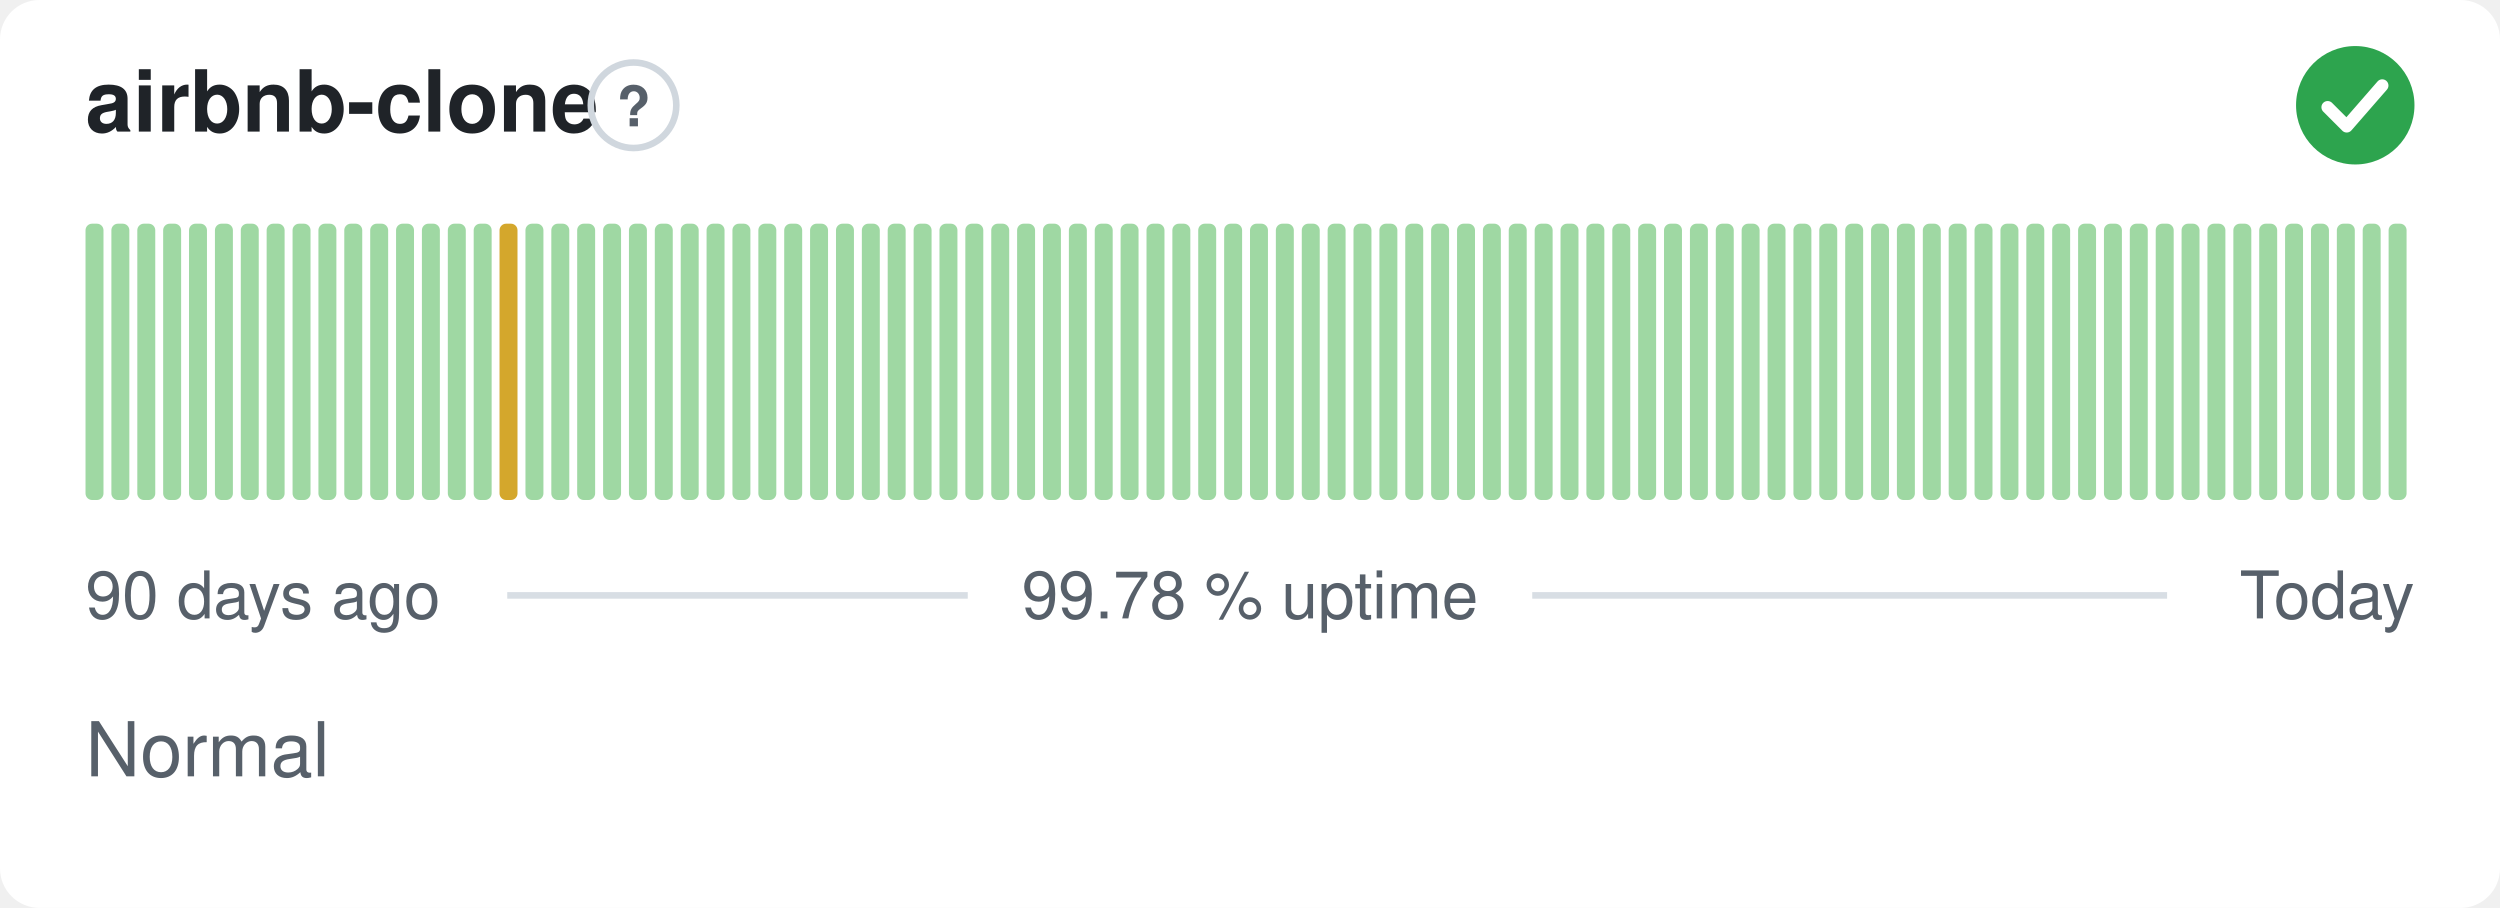
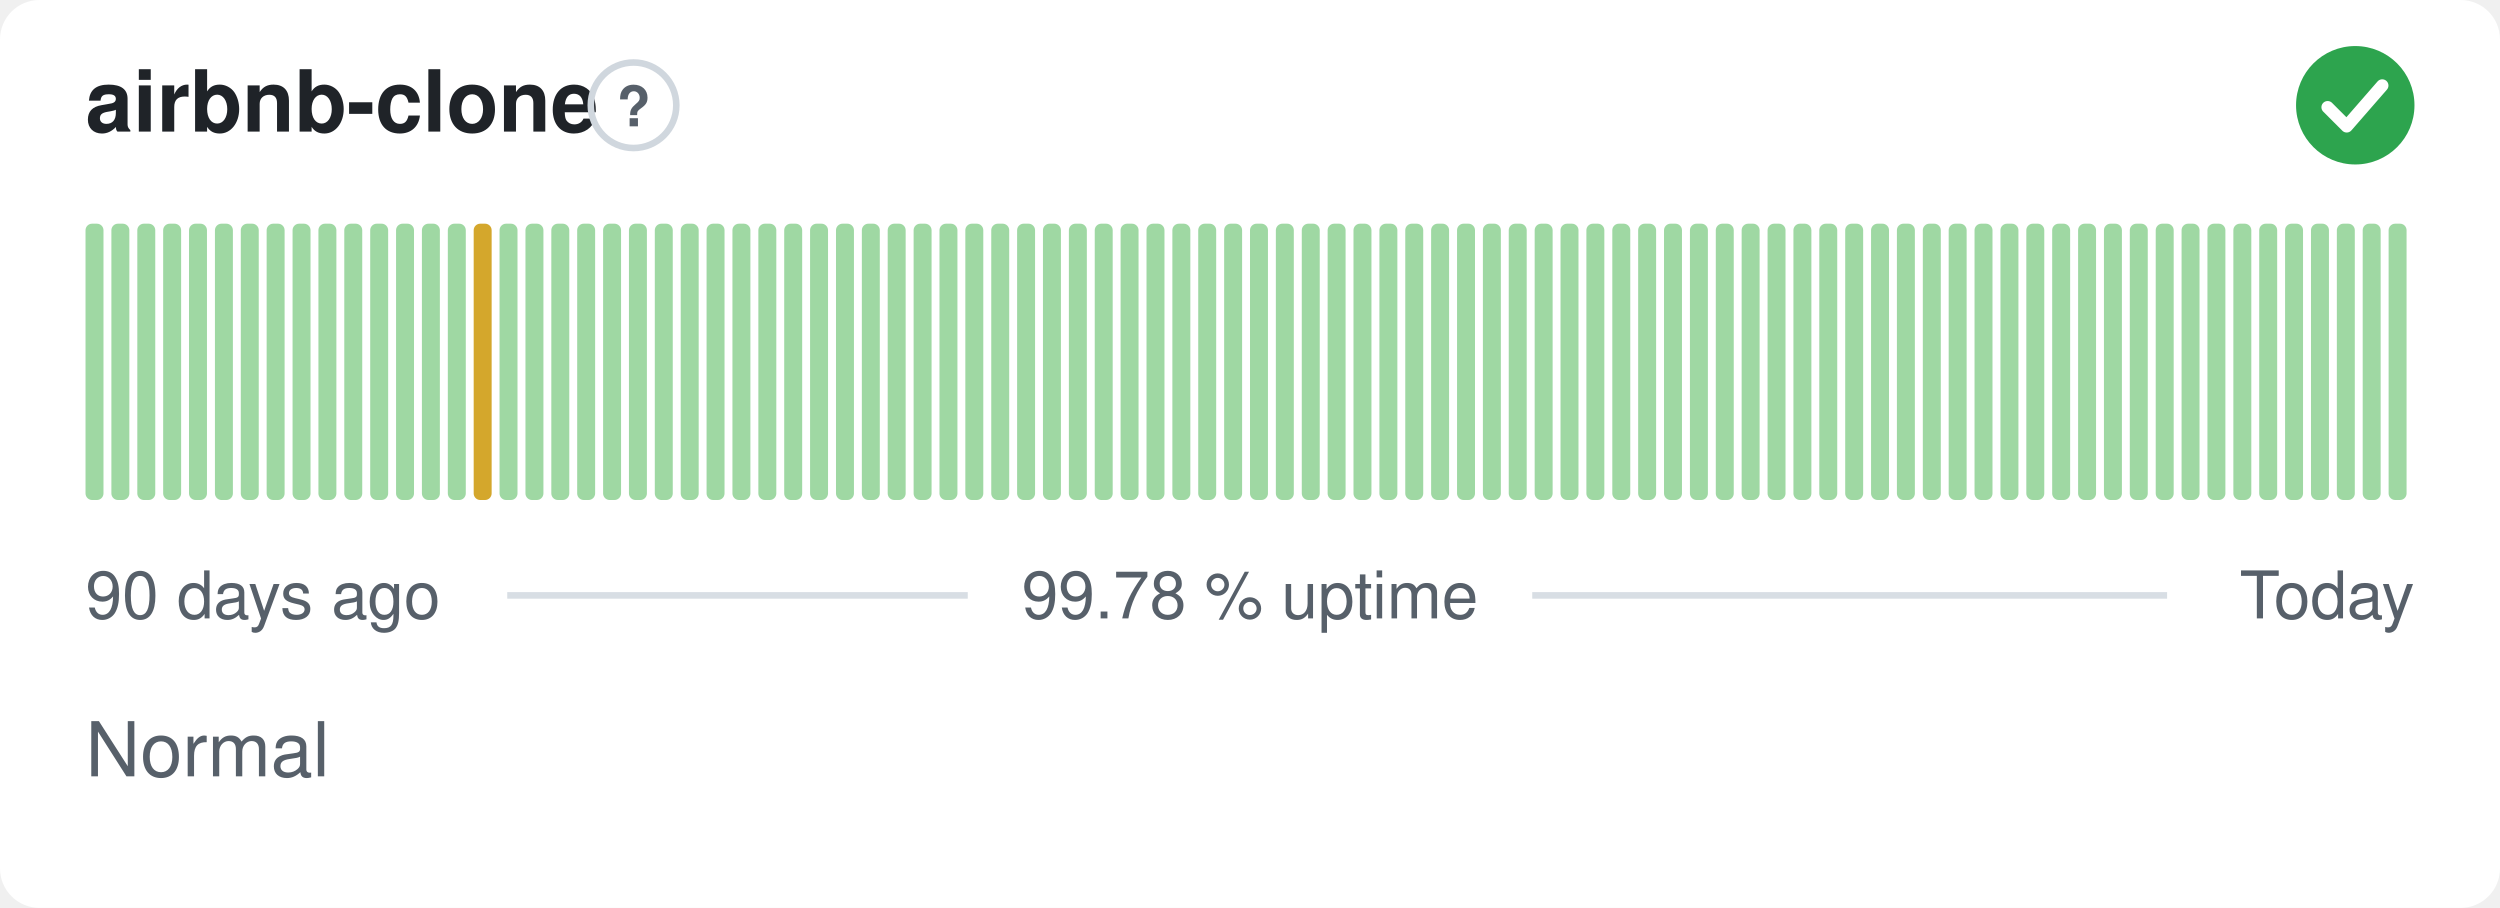
<svg xmlns="http://www.w3.org/2000/svg" width="380" height="138" viewBox="0 0 380 138" role="img" aria-label="airbnb-clone: Normal, 99.78 % uptime over the last 90 days" font-family="-apple-system,BlinkMacSystemFont,'Segoe UI',Helvetica,Arial,sans-serif">
  <style>
    @media (prefers-color-scheme: dark) {
      .bg { fill: #0d1117 }
      .title { fill: #e6edf3 }
      .muted { fill: #8b949e }
      .hint { stroke: #30363d }
      .rule { stroke: #30363d }
      .nodata { fill: #21262d }
    }
  </style>
  <rect class="bg" width="380" height="138" rx="6" fill="#ffffff" />
  <text class="title" x="13" y="20" font-size="13" font-weight="600" fill="#1f2328">airbnb-clone</text>
  <circle class="hint" cx="96.3" cy="16" r="6.5" fill="none" stroke="#d0d7de" stroke-width="1" />
  <text class="muted" x="96.3" y="19.2" text-anchor="middle" font-size="8.5" font-weight="700" fill="#57606a">?</text>
  <circle cx="358" cy="16" r="9" fill="#2da44e" />
  <path d="M353.80 16.30l2.90 2.90 5.40 -6.20" fill="none" stroke="#fff" stroke-width="1.89" stroke-linecap="round" stroke-linejoin="round" />
  <rect x="13.00" y="34.00" width="2.73" height="42.00" rx="1" fill="#9fd8a3" />
  <rect x="16.93" y="34.00" width="2.73" height="42.00" rx="1" fill="#9fd8a3" />
  <rect x="20.87" y="34.00" width="2.73" height="42.00" rx="1" fill="#9fd8a3" />
  <rect x="24.80" y="34.00" width="2.73" height="42.00" rx="1" fill="#9fd8a3" />
  <rect x="28.73" y="34.00" width="2.73" height="42.00" rx="1" fill="#9fd8a3" />
  <rect x="32.67" y="34.00" width="2.73" height="42.00" rx="1" fill="#9fd8a3" />
  <rect x="36.60" y="34.00" width="2.73" height="42.00" rx="1" fill="#9fd8a3" />
  <rect x="40.53" y="34.00" width="2.73" height="42.00" rx="1" fill="#9fd8a3" />
  <rect x="44.47" y="34.00" width="2.73" height="42.00" rx="1" fill="#9fd8a3" />
  <rect x="48.40" y="34.00" width="2.73" height="42.00" rx="1" fill="#9fd8a3" />
  <rect x="52.33" y="34.00" width="2.73" height="42.00" rx="1" fill="#9fd8a3" />
  <rect x="56.27" y="34.00" width="2.73" height="42.00" rx="1" fill="#9fd8a3" />
  <rect x="60.20" y="34.00" width="2.73" height="42.00" rx="1" fill="#9fd8a3" />
  <rect x="64.13" y="34.00" width="2.73" height="42.00" rx="1" fill="#9fd8a3" />
  <rect x="68.07" y="34.00" width="2.73" height="42.00" rx="1" fill="#9fd8a3" />
-   <rect x="72.00" y="34.00" width="2.73" height="42.00" rx="1" fill="#9fd8a3" />
-   <rect x="75.93" y="34.00" width="2.73" height="42.00" rx="1" fill="#d4a72c" />
+   <rect x="72.00" y="34.00" width="2.73" height="42.00" rx="1" fill="#d4a72c" />
+   <rect x="75.93" y="34.00" width="2.73" height="42.00" rx="1" fill="#9fd8a3" />
  <rect x="79.87" y="34.00" width="2.73" height="42.00" rx="1" fill="#9fd8a3" />
  <rect x="83.80" y="34.00" width="2.73" height="42.00" rx="1" fill="#9fd8a3" />
  <rect x="87.73" y="34.00" width="2.73" height="42.00" rx="1" fill="#9fd8a3" />
  <rect x="91.67" y="34.00" width="2.73" height="42.00" rx="1" fill="#9fd8a3" />
  <rect x="95.60" y="34.00" width="2.73" height="42.00" rx="1" fill="#9fd8a3" />
  <rect x="99.53" y="34.00" width="2.73" height="42.00" rx="1" fill="#9fd8a3" />
  <rect x="103.47" y="34.00" width="2.73" height="42.00" rx="1" fill="#9fd8a3" />
  <rect x="107.40" y="34.00" width="2.73" height="42.00" rx="1" fill="#9fd8a3" />
  <rect x="111.33" y="34.00" width="2.73" height="42.00" rx="1" fill="#9fd8a3" />
  <rect x="115.27" y="34.00" width="2.73" height="42.00" rx="1" fill="#9fd8a3" />
  <rect x="119.20" y="34.00" width="2.73" height="42.00" rx="1" fill="#9fd8a3" />
  <rect x="123.13" y="34.00" width="2.73" height="42.00" rx="1" fill="#9fd8a3" />
  <rect x="127.07" y="34.00" width="2.73" height="42.00" rx="1" fill="#9fd8a3" />
  <rect x="131.00" y="34.00" width="2.73" height="42.00" rx="1" fill="#9fd8a3" />
  <rect x="134.93" y="34.00" width="2.73" height="42.00" rx="1" fill="#9fd8a3" />
  <rect x="138.87" y="34.00" width="2.73" height="42.00" rx="1" fill="#9fd8a3" />
  <rect x="142.80" y="34.00" width="2.73" height="42.00" rx="1" fill="#9fd8a3" />
  <rect x="146.73" y="34.00" width="2.73" height="42.00" rx="1" fill="#9fd8a3" />
  <rect x="150.67" y="34.00" width="2.73" height="42.00" rx="1" fill="#9fd8a3" />
  <rect x="154.60" y="34.00" width="2.73" height="42.00" rx="1" fill="#9fd8a3" />
  <rect x="158.53" y="34.00" width="2.73" height="42.00" rx="1" fill="#9fd8a3" />
  <rect x="162.47" y="34.00" width="2.73" height="42.00" rx="1" fill="#9fd8a3" />
  <rect x="166.40" y="34.00" width="2.73" height="42.00" rx="1" fill="#9fd8a3" />
  <rect x="170.33" y="34.00" width="2.73" height="42.00" rx="1" fill="#9fd8a3" />
  <rect x="174.27" y="34.00" width="2.73" height="42.00" rx="1" fill="#9fd8a3" />
  <rect x="178.20" y="34.00" width="2.73" height="42.00" rx="1" fill="#9fd8a3" />
  <rect x="182.13" y="34.00" width="2.73" height="42.00" rx="1" fill="#9fd8a3" />
  <rect x="186.07" y="34.00" width="2.73" height="42.00" rx="1" fill="#9fd8a3" />
  <rect x="190.00" y="34.00" width="2.73" height="42.00" rx="1" fill="#9fd8a3" />
  <rect x="193.93" y="34.00" width="2.73" height="42.00" rx="1" fill="#9fd8a3" />
  <rect x="197.87" y="34.00" width="2.73" height="42.00" rx="1" fill="#9fd8a3" />
  <rect x="201.80" y="34.00" width="2.73" height="42.00" rx="1" fill="#9fd8a3" />
  <rect x="205.73" y="34.00" width="2.73" height="42.00" rx="1" fill="#9fd8a3" />
  <rect x="209.67" y="34.00" width="2.73" height="42.00" rx="1" fill="#9fd8a3" />
  <rect x="213.60" y="34.00" width="2.73" height="42.00" rx="1" fill="#9fd8a3" />
  <rect x="217.53" y="34.00" width="2.73" height="42.00" rx="1" fill="#9fd8a3" />
  <rect x="221.47" y="34.00" width="2.73" height="42.00" rx="1" fill="#9fd8a3" />
  <rect x="225.40" y="34.00" width="2.73" height="42.00" rx="1" fill="#9fd8a3" />
  <rect x="229.33" y="34.00" width="2.73" height="42.00" rx="1" fill="#9fd8a3" />
  <rect x="233.27" y="34.00" width="2.73" height="42.00" rx="1" fill="#9fd8a3" />
  <rect x="237.20" y="34.00" width="2.73" height="42.00" rx="1" fill="#9fd8a3" />
  <rect x="241.13" y="34.00" width="2.73" height="42.00" rx="1" fill="#9fd8a3" />
  <rect x="245.07" y="34.00" width="2.73" height="42.00" rx="1" fill="#9fd8a3" />
  <rect x="249.00" y="34.00" width="2.73" height="42.00" rx="1" fill="#9fd8a3" />
  <rect x="252.93" y="34.00" width="2.73" height="42.00" rx="1" fill="#9fd8a3" />
  <rect x="256.87" y="34.00" width="2.73" height="42.00" rx="1" fill="#9fd8a3" />
  <rect x="260.80" y="34.00" width="2.73" height="42.00" rx="1" fill="#9fd8a3" />
  <rect x="264.73" y="34.00" width="2.73" height="42.00" rx="1" fill="#9fd8a3" />
  <rect x="268.67" y="34.00" width="2.73" height="42.00" rx="1" fill="#9fd8a3" />
  <rect x="272.60" y="34.00" width="2.73" height="42.00" rx="1" fill="#9fd8a3" />
  <rect x="276.53" y="34.00" width="2.73" height="42.00" rx="1" fill="#9fd8a3" />
  <rect x="280.47" y="34.00" width="2.73" height="42.00" rx="1" fill="#9fd8a3" />
  <rect x="284.40" y="34.00" width="2.73" height="42.00" rx="1" fill="#9fd8a3" />
  <rect x="288.33" y="34.00" width="2.73" height="42.00" rx="1" fill="#9fd8a3" />
  <rect x="292.27" y="34.00" width="2.73" height="42.00" rx="1" fill="#9fd8a3" />
  <rect x="296.20" y="34.00" width="2.73" height="42.00" rx="1" fill="#9fd8a3" />
  <rect x="300.13" y="34.00" width="2.73" height="42.00" rx="1" fill="#9fd8a3" />
  <rect x="304.07" y="34.00" width="2.73" height="42.00" rx="1" fill="#9fd8a3" />
  <rect x="308.00" y="34.00" width="2.73" height="42.00" rx="1" fill="#9fd8a3" />
  <rect x="311.93" y="34.00" width="2.73" height="42.00" rx="1" fill="#9fd8a3" />
  <rect x="315.87" y="34.00" width="2.73" height="42.00" rx="1" fill="#9fd8a3" />
  <rect x="319.80" y="34.00" width="2.73" height="42.00" rx="1" fill="#9fd8a3" />
  <rect x="323.73" y="34.00" width="2.73" height="42.00" rx="1" fill="#9fd8a3" />
  <rect x="327.67" y="34.00" width="2.73" height="42.00" rx="1" fill="#9fd8a3" />
  <rect x="331.60" y="34.00" width="2.73" height="42.00" rx="1" fill="#9fd8a3" />
  <rect x="335.53" y="34.00" width="2.73" height="42.00" rx="1" fill="#9fd8a3" />
  <rect x="339.47" y="34.00" width="2.73" height="42.00" rx="1" fill="#9fd8a3" />
  <rect x="343.40" y="34.00" width="2.73" height="42.00" rx="1" fill="#9fd8a3" />
  <rect x="347.33" y="34.00" width="2.73" height="42.00" rx="1" fill="#9fd8a3" />
  <rect x="351.27" y="34.00" width="2.73" height="42.00" rx="1" fill="#9fd8a3" />
  <rect x="355.20" y="34.00" width="2.73" height="42.00" rx="1" fill="#9fd8a3" />
  <rect x="359.13" y="34.00" width="2.73" height="42.00" rx="1" fill="#9fd8a3" />
  <rect x="363.07" y="34.00" width="2.73" height="42.00" rx="1" fill="#9fd8a3" />
  <text class="muted" x="13" y="94" font-size="10" fill="#57606a">90 days ago</text>
  <text class="muted" x="190" y="94" text-anchor="middle" font-size="10" fill="#57606a">99.78 % uptime</text>
  <text class="muted" x="367" y="94" text-anchor="end" font-size="10" fill="#57606a">Today</text>
  <line class="rule" x1="77.1" y1="90.5" x2="147.1" y2="90.5" stroke="#d8dee4" stroke-width="1" />
  <line class="rule" x1="232.9" y1="90.5" x2="329.4" y2="90.5" stroke="#d8dee4" stroke-width="1" />
  <text class="muted" x="13" y="118" font-size="11.5" fill="#57606a">Normal</text>
</svg>
